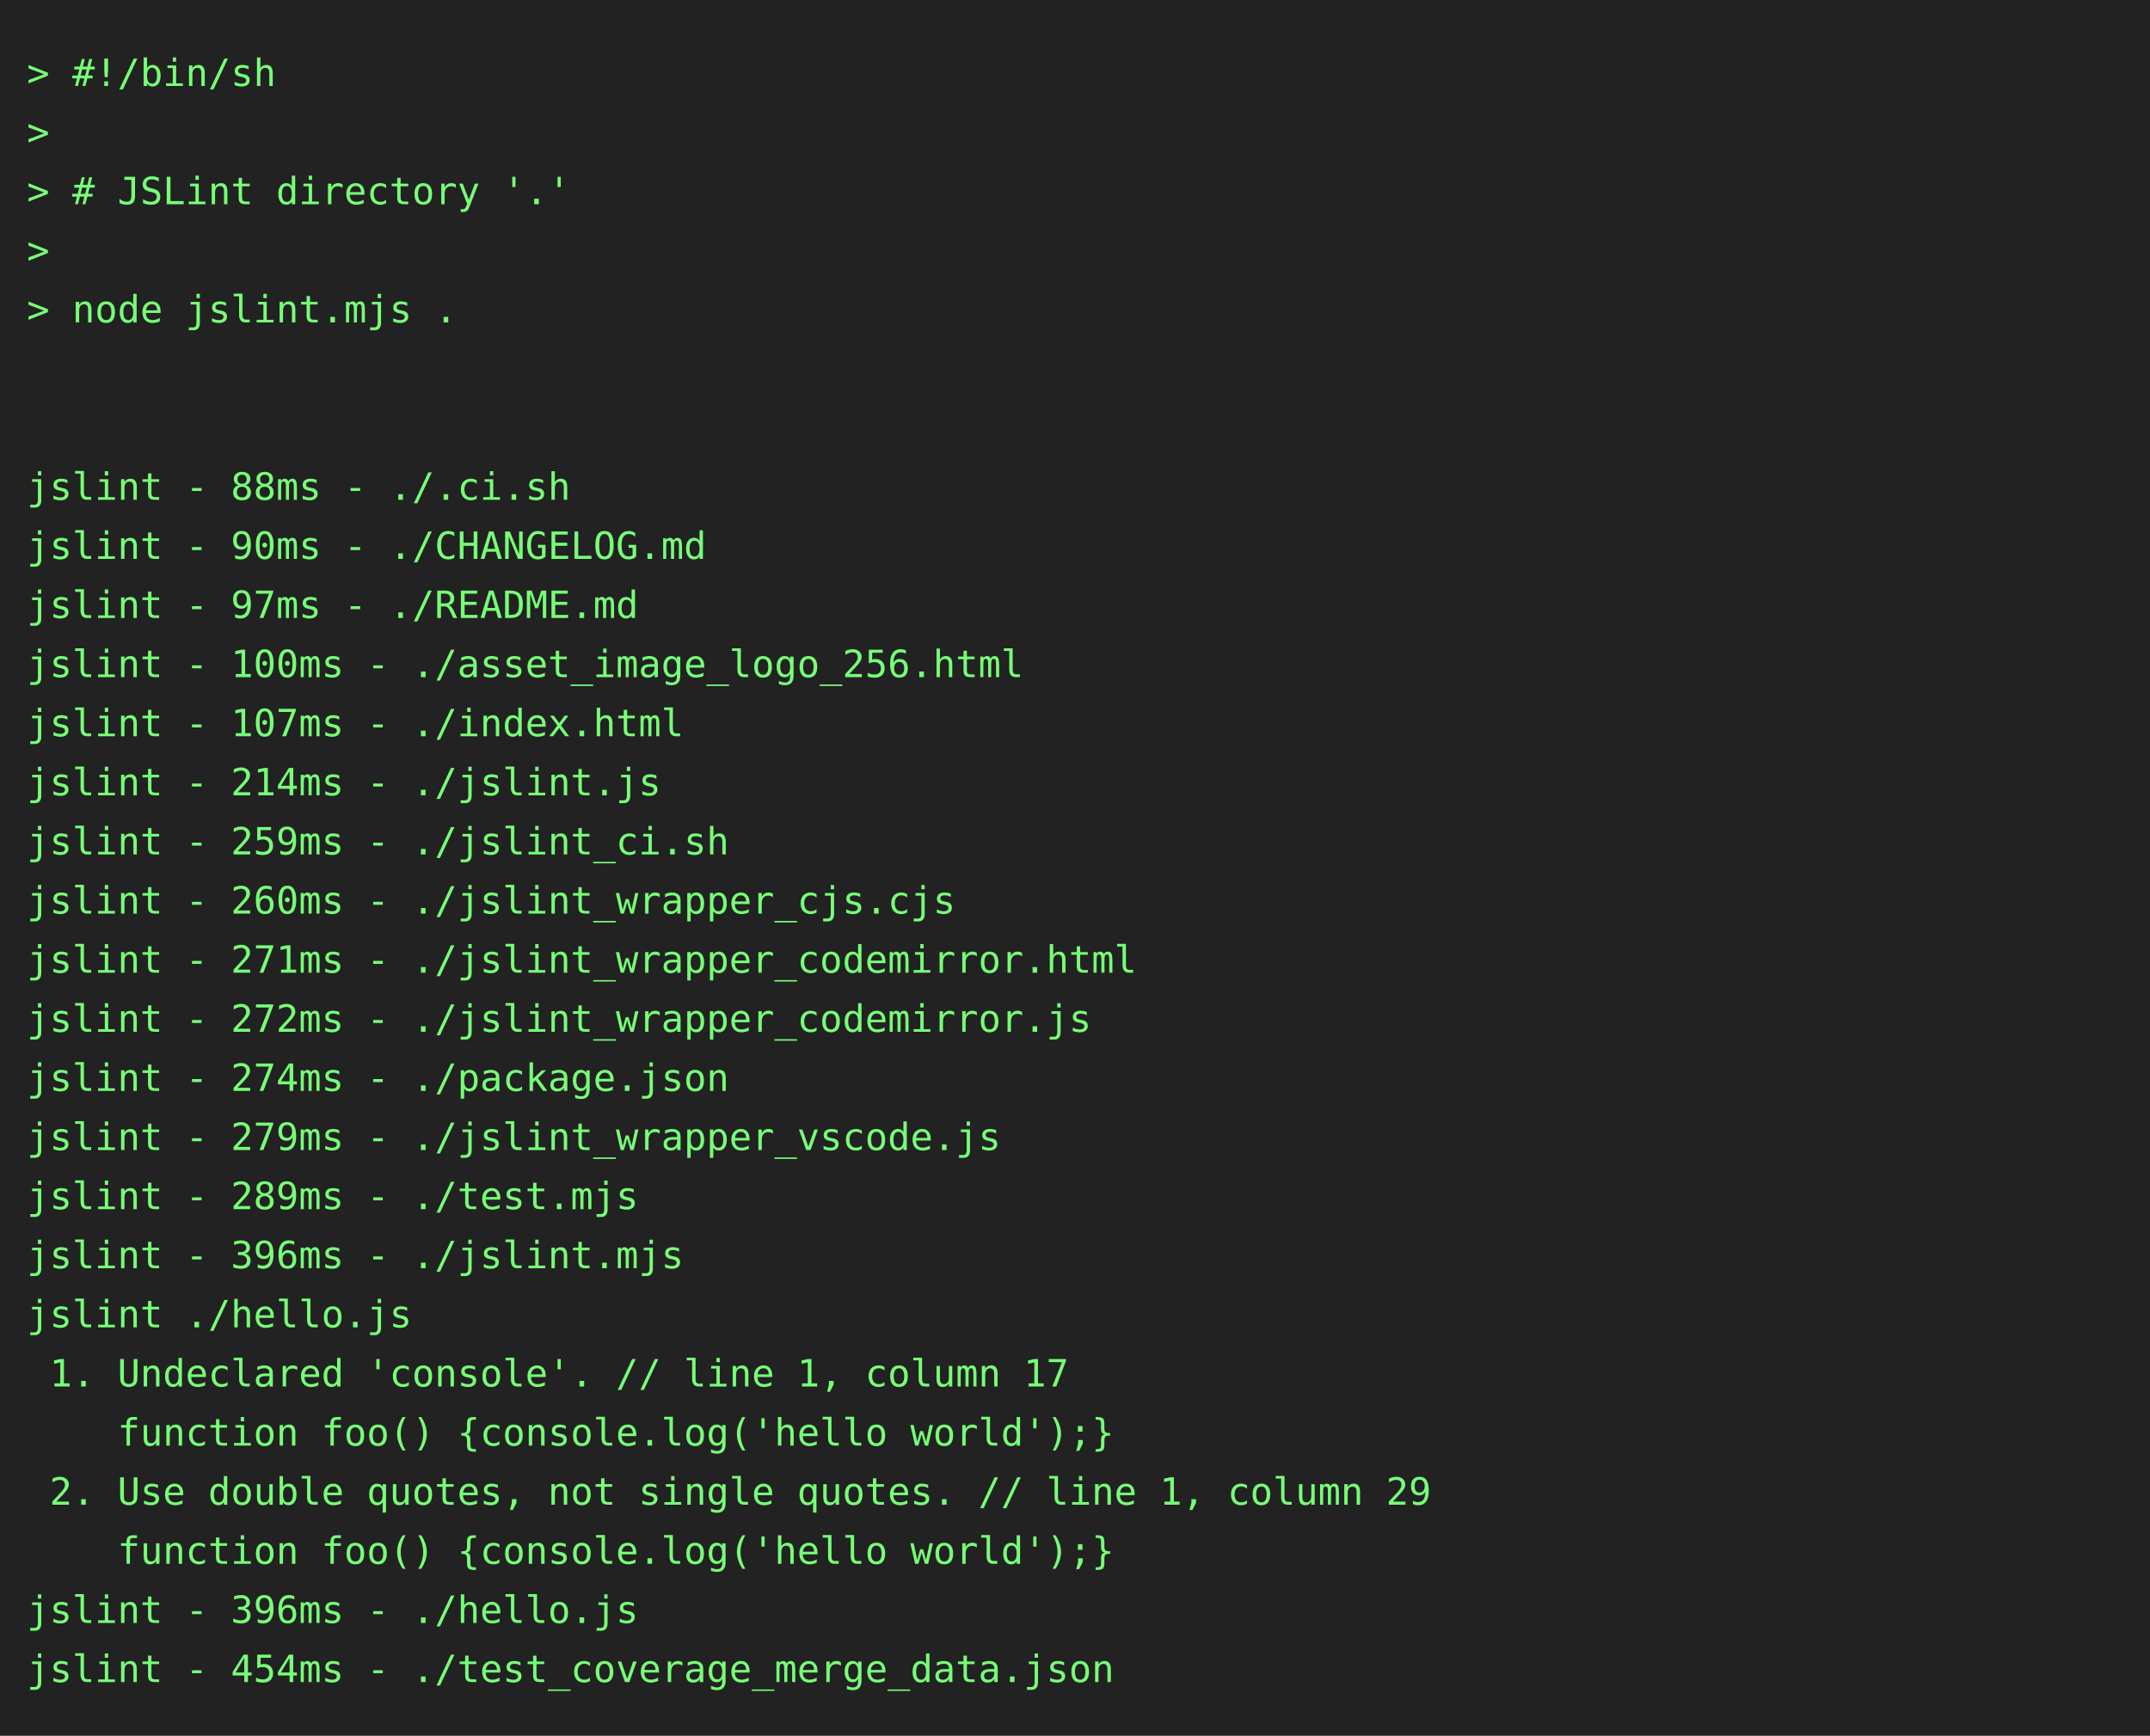
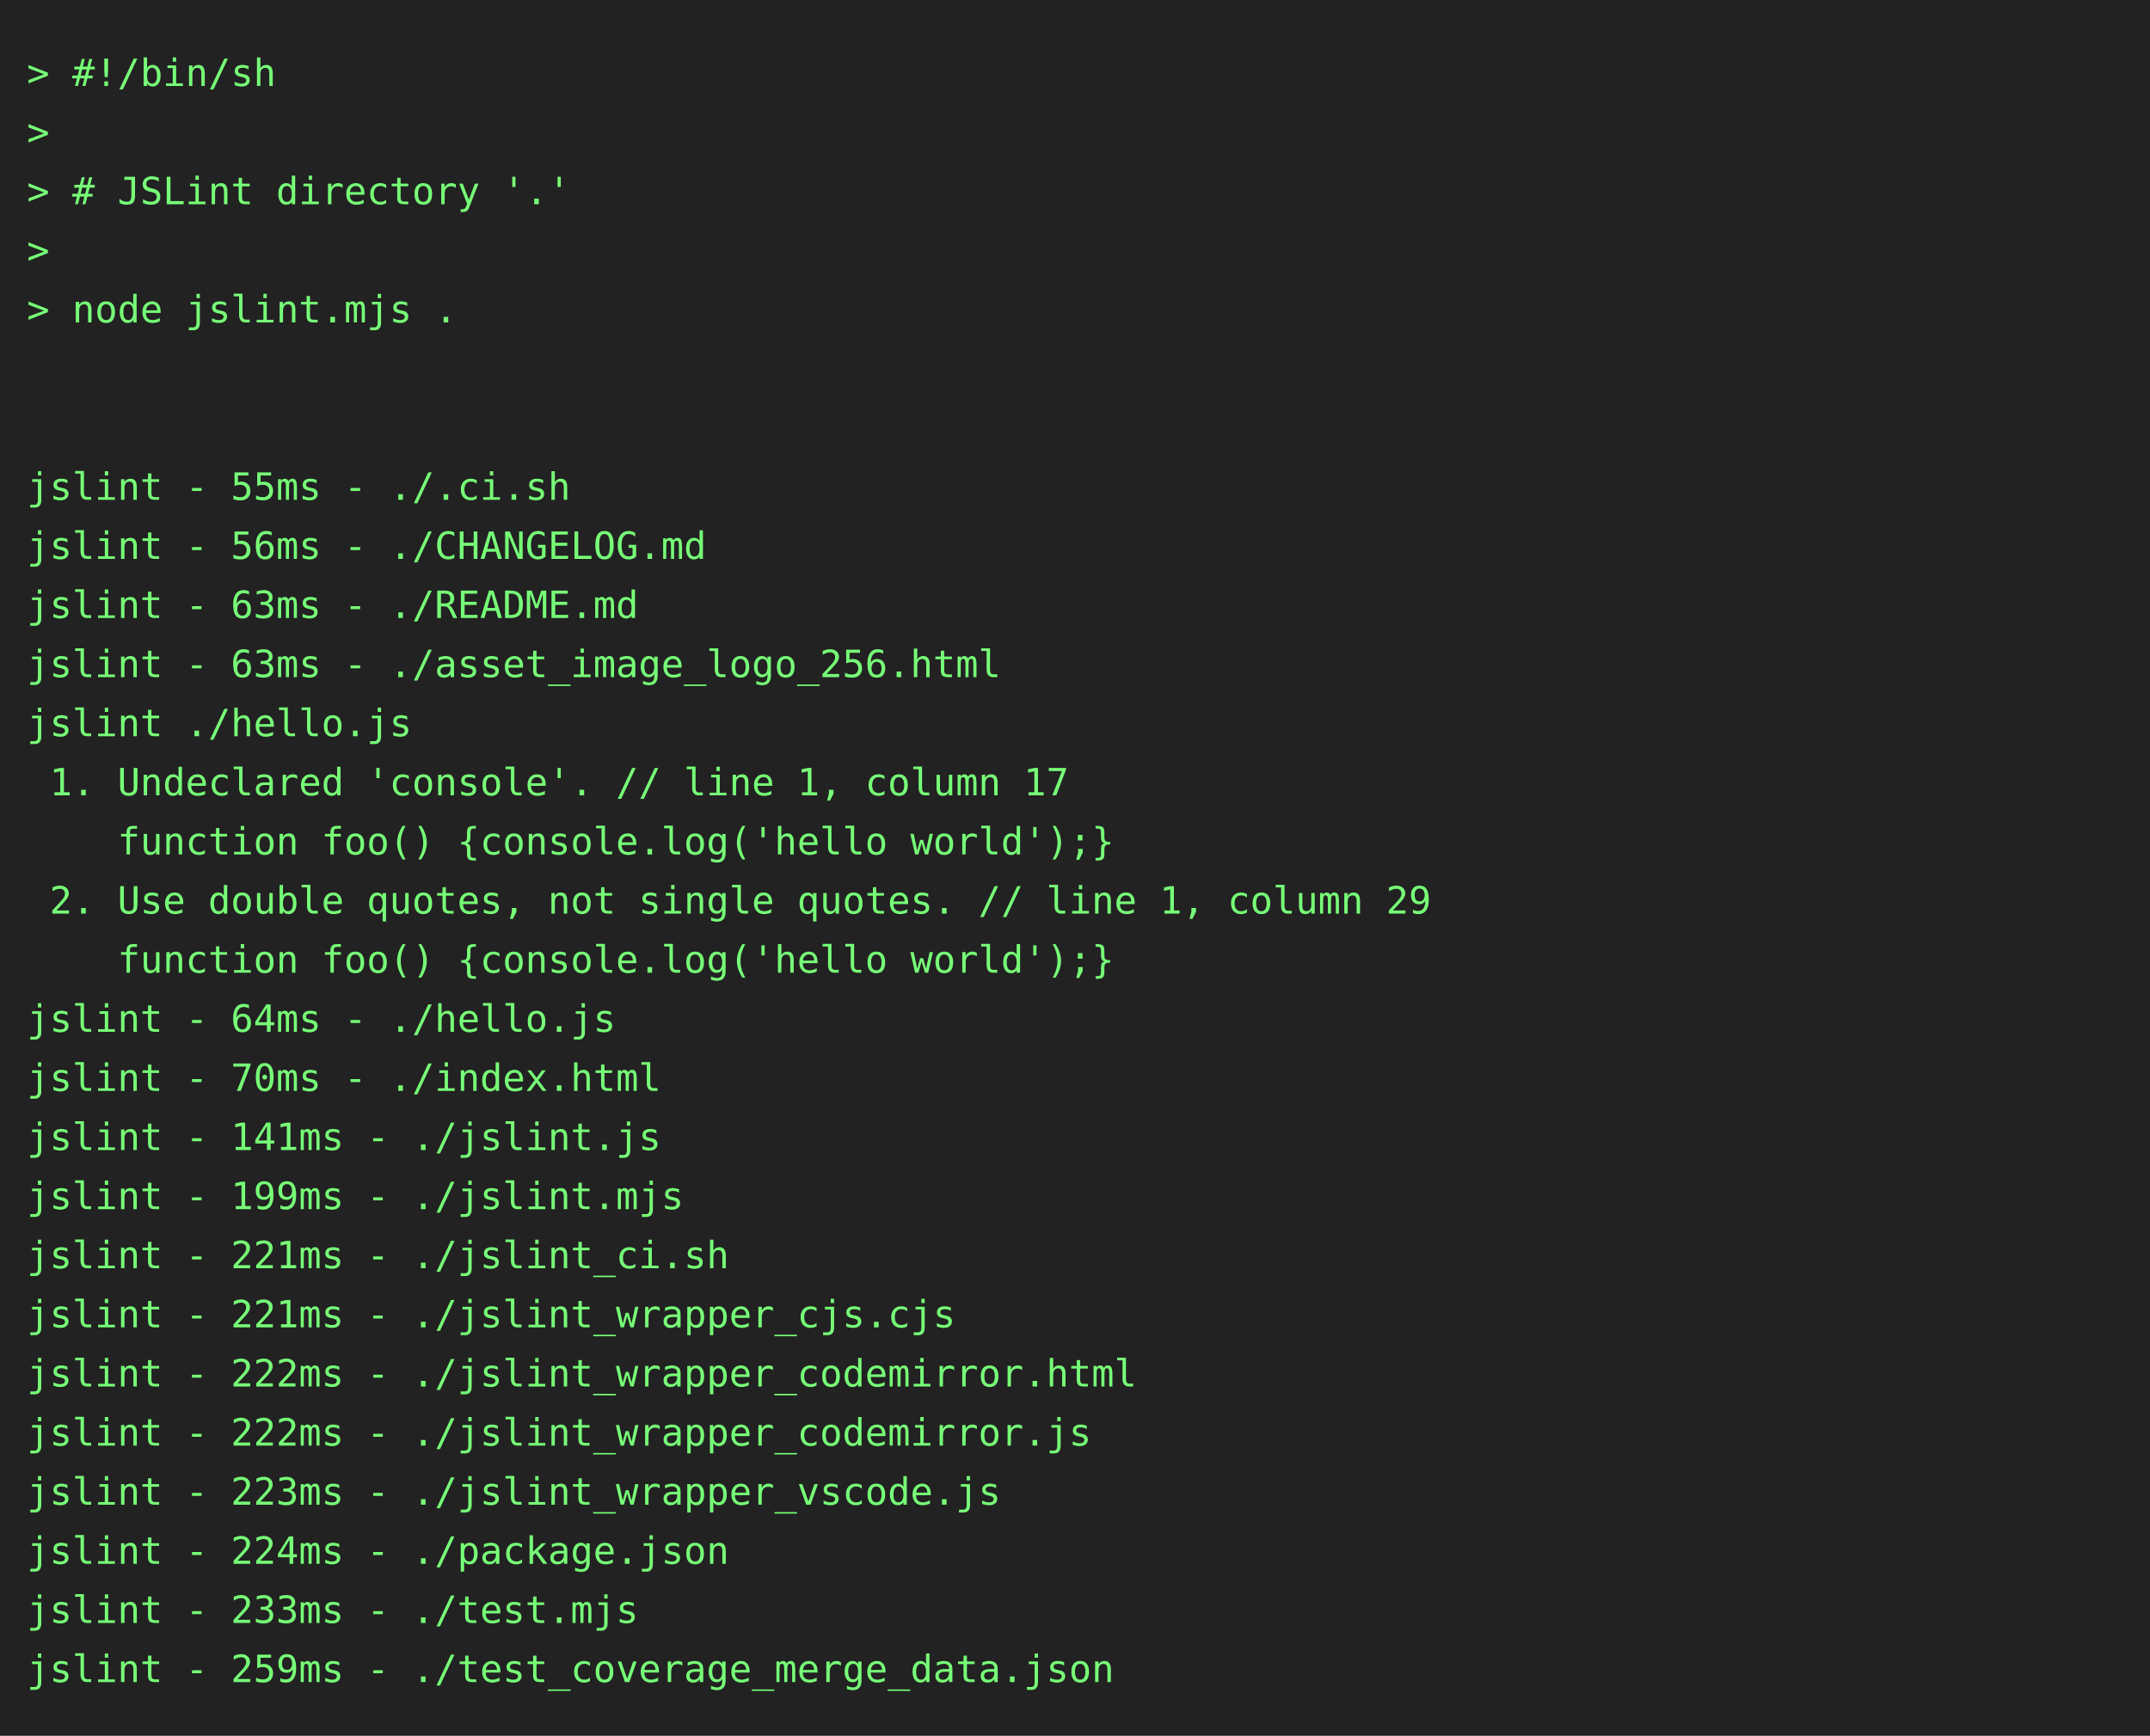
<svg xmlns="http://www.w3.org/2000/svg" height="646" width="800">
  <rect height="646" fill="#222" width="800" />
  <text fill="#7f7" font-family="consolas, menlo, monospace" font-size="14" xml:space="preserve">
    <tspan lengthAdjust="spacingAndGlyphs" textLength="768" x="10" y="32">&gt; #!/bin/sh                                                                                      </tspan>
    <tspan lengthAdjust="spacingAndGlyphs" textLength="768" x="10" y="54">&gt;                                                                                                </tspan>
    <tspan lengthAdjust="spacingAndGlyphs" textLength="768" x="10" y="76">&gt; # JSLint directory '.'                                                                         </tspan>
    <tspan lengthAdjust="spacingAndGlyphs" textLength="768" x="10" y="98">&gt;                                                                                                </tspan>
    <tspan lengthAdjust="spacingAndGlyphs" textLength="768" x="10" y="120">&gt; node jslint.mjs .                                                                              </tspan>
    <tspan lengthAdjust="spacingAndGlyphs" textLength="768" x="10" y="142">                                                                                                 </tspan>
    <tspan lengthAdjust="spacingAndGlyphs" textLength="768" x="10" y="164">                                                                                                 </tspan>
-     <tspan lengthAdjust="spacingAndGlyphs" textLength="768" x="10" y="186">jslint - 88ms - ./.ci.sh                                                                         </tspan>
-     <tspan lengthAdjust="spacingAndGlyphs" textLength="768" x="10" y="208">jslint - 90ms - ./CHANGELOG.md                                                                   </tspan>
-     <tspan lengthAdjust="spacingAndGlyphs" textLength="768" x="10" y="230">jslint - 97ms - ./README.md                                                                      </tspan>
-     <tspan lengthAdjust="spacingAndGlyphs" textLength="768" x="10" y="252">jslint - 100ms - ./asset_image_logo_256.html                                                     </tspan>
-     <tspan lengthAdjust="spacingAndGlyphs" textLength="768" x="10" y="274">jslint - 107ms - ./index.html                                                                    </tspan>
-     <tspan lengthAdjust="spacingAndGlyphs" textLength="768" x="10" y="296">jslint - 214ms - ./jslint.js                                                                     </tspan>
-     <tspan lengthAdjust="spacingAndGlyphs" textLength="768" x="10" y="318">jslint - 259ms - ./jslint_ci.sh                                                                  </tspan>
-     <tspan lengthAdjust="spacingAndGlyphs" textLength="768" x="10" y="340">jslint - 260ms - ./jslint_wrapper_cjs.cjs                                                        </tspan>
-     <tspan lengthAdjust="spacingAndGlyphs" textLength="768" x="10" y="362">jslint - 271ms - ./jslint_wrapper_codemirror.html                                                </tspan>
-     <tspan lengthAdjust="spacingAndGlyphs" textLength="768" x="10" y="384">jslint - 272ms - ./jslint_wrapper_codemirror.js                                                  </tspan>
-     <tspan lengthAdjust="spacingAndGlyphs" textLength="768" x="10" y="406">jslint - 274ms - ./package.json                                                                  </tspan>
-     <tspan lengthAdjust="spacingAndGlyphs" textLength="768" x="10" y="428">jslint - 279ms - ./jslint_wrapper_vscode.js                                                      </tspan>
-     <tspan lengthAdjust="spacingAndGlyphs" textLength="768" x="10" y="450">jslint - 289ms - ./test.mjs                                                                      </tspan>
-     <tspan lengthAdjust="spacingAndGlyphs" textLength="768" x="10" y="472">jslint - 396ms - ./jslint.mjs                                                                    </tspan>
-     <tspan lengthAdjust="spacingAndGlyphs" textLength="768" x="10" y="494">jslint ./hello.js                                                                                </tspan>
-     <tspan lengthAdjust="spacingAndGlyphs" textLength="768" x="10" y="516"> 1. Undeclared 'console'. // line 1, column 17                                                   </tspan>
-     <tspan lengthAdjust="spacingAndGlyphs" textLength="768" x="10" y="538">    function foo() {console.log('hello world');}                                                 </tspan>
-     <tspan lengthAdjust="spacingAndGlyphs" textLength="768" x="10" y="560"> 2. Use double quotes, not single quotes. // line 1, column 29                                   </tspan>
-     <tspan lengthAdjust="spacingAndGlyphs" textLength="768" x="10" y="582">    function foo() {console.log('hello world');}                                                 </tspan>
-     <tspan lengthAdjust="spacingAndGlyphs" textLength="768" x="10" y="604">jslint - 396ms - ./hello.js                                                                      </tspan>
-     <tspan lengthAdjust="spacingAndGlyphs" textLength="768" x="10" y="626">jslint - 454ms - ./test_coverage_merge_data.json                                                 </tspan>
+     <tspan lengthAdjust="spacingAndGlyphs" textLength="768" x="10" y="186">jslint - 55ms - ./.ci.sh                                                                         </tspan>
+     <tspan lengthAdjust="spacingAndGlyphs" textLength="768" x="10" y="208">jslint - 56ms - ./CHANGELOG.md                                                                   </tspan>
+     <tspan lengthAdjust="spacingAndGlyphs" textLength="768" x="10" y="230">jslint - 63ms - ./README.md                                                                      </tspan>
+     <tspan lengthAdjust="spacingAndGlyphs" textLength="768" x="10" y="252">jslint - 63ms - ./asset_image_logo_256.html                                                      </tspan>
+     <tspan lengthAdjust="spacingAndGlyphs" textLength="768" x="10" y="274">jslint ./hello.js                                                                                </tspan>
+     <tspan lengthAdjust="spacingAndGlyphs" textLength="768" x="10" y="296"> 1. Undeclared 'console'. // line 1, column 17                                                   </tspan>
+     <tspan lengthAdjust="spacingAndGlyphs" textLength="768" x="10" y="318">    function foo() {console.log('hello world');}                                                 </tspan>
+     <tspan lengthAdjust="spacingAndGlyphs" textLength="768" x="10" y="340"> 2. Use double quotes, not single quotes. // line 1, column 29                                   </tspan>
+     <tspan lengthAdjust="spacingAndGlyphs" textLength="768" x="10" y="362">    function foo() {console.log('hello world');}                                                 </tspan>
+     <tspan lengthAdjust="spacingAndGlyphs" textLength="768" x="10" y="384">jslint - 64ms - ./hello.js                                                                       </tspan>
+     <tspan lengthAdjust="spacingAndGlyphs" textLength="768" x="10" y="406">jslint - 70ms - ./index.html                                                                     </tspan>
+     <tspan lengthAdjust="spacingAndGlyphs" textLength="768" x="10" y="428">jslint - 141ms - ./jslint.js                                                                     </tspan>
+     <tspan lengthAdjust="spacingAndGlyphs" textLength="768" x="10" y="450">jslint - 199ms - ./jslint.mjs                                                                    </tspan>
+     <tspan lengthAdjust="spacingAndGlyphs" textLength="768" x="10" y="472">jslint - 221ms - ./jslint_ci.sh                                                                  </tspan>
+     <tspan lengthAdjust="spacingAndGlyphs" textLength="768" x="10" y="494">jslint - 221ms - ./jslint_wrapper_cjs.cjs                                                        </tspan>
+     <tspan lengthAdjust="spacingAndGlyphs" textLength="768" x="10" y="516">jslint - 222ms - ./jslint_wrapper_codemirror.html                                                </tspan>
+     <tspan lengthAdjust="spacingAndGlyphs" textLength="768" x="10" y="538">jslint - 222ms - ./jslint_wrapper_codemirror.js                                                  </tspan>
+     <tspan lengthAdjust="spacingAndGlyphs" textLength="768" x="10" y="560">jslint - 223ms - ./jslint_wrapper_vscode.js                                                      </tspan>
+     <tspan lengthAdjust="spacingAndGlyphs" textLength="768" x="10" y="582">jslint - 224ms - ./package.json                                                                  </tspan>
+     <tspan lengthAdjust="spacingAndGlyphs" textLength="768" x="10" y="604">jslint - 233ms - ./test.mjs                                                                      </tspan>
+     <tspan lengthAdjust="spacingAndGlyphs" textLength="768" x="10" y="626">jslint - 259ms - ./test_coverage_merge_data.json                                                 </tspan>
  </text>
</svg>
